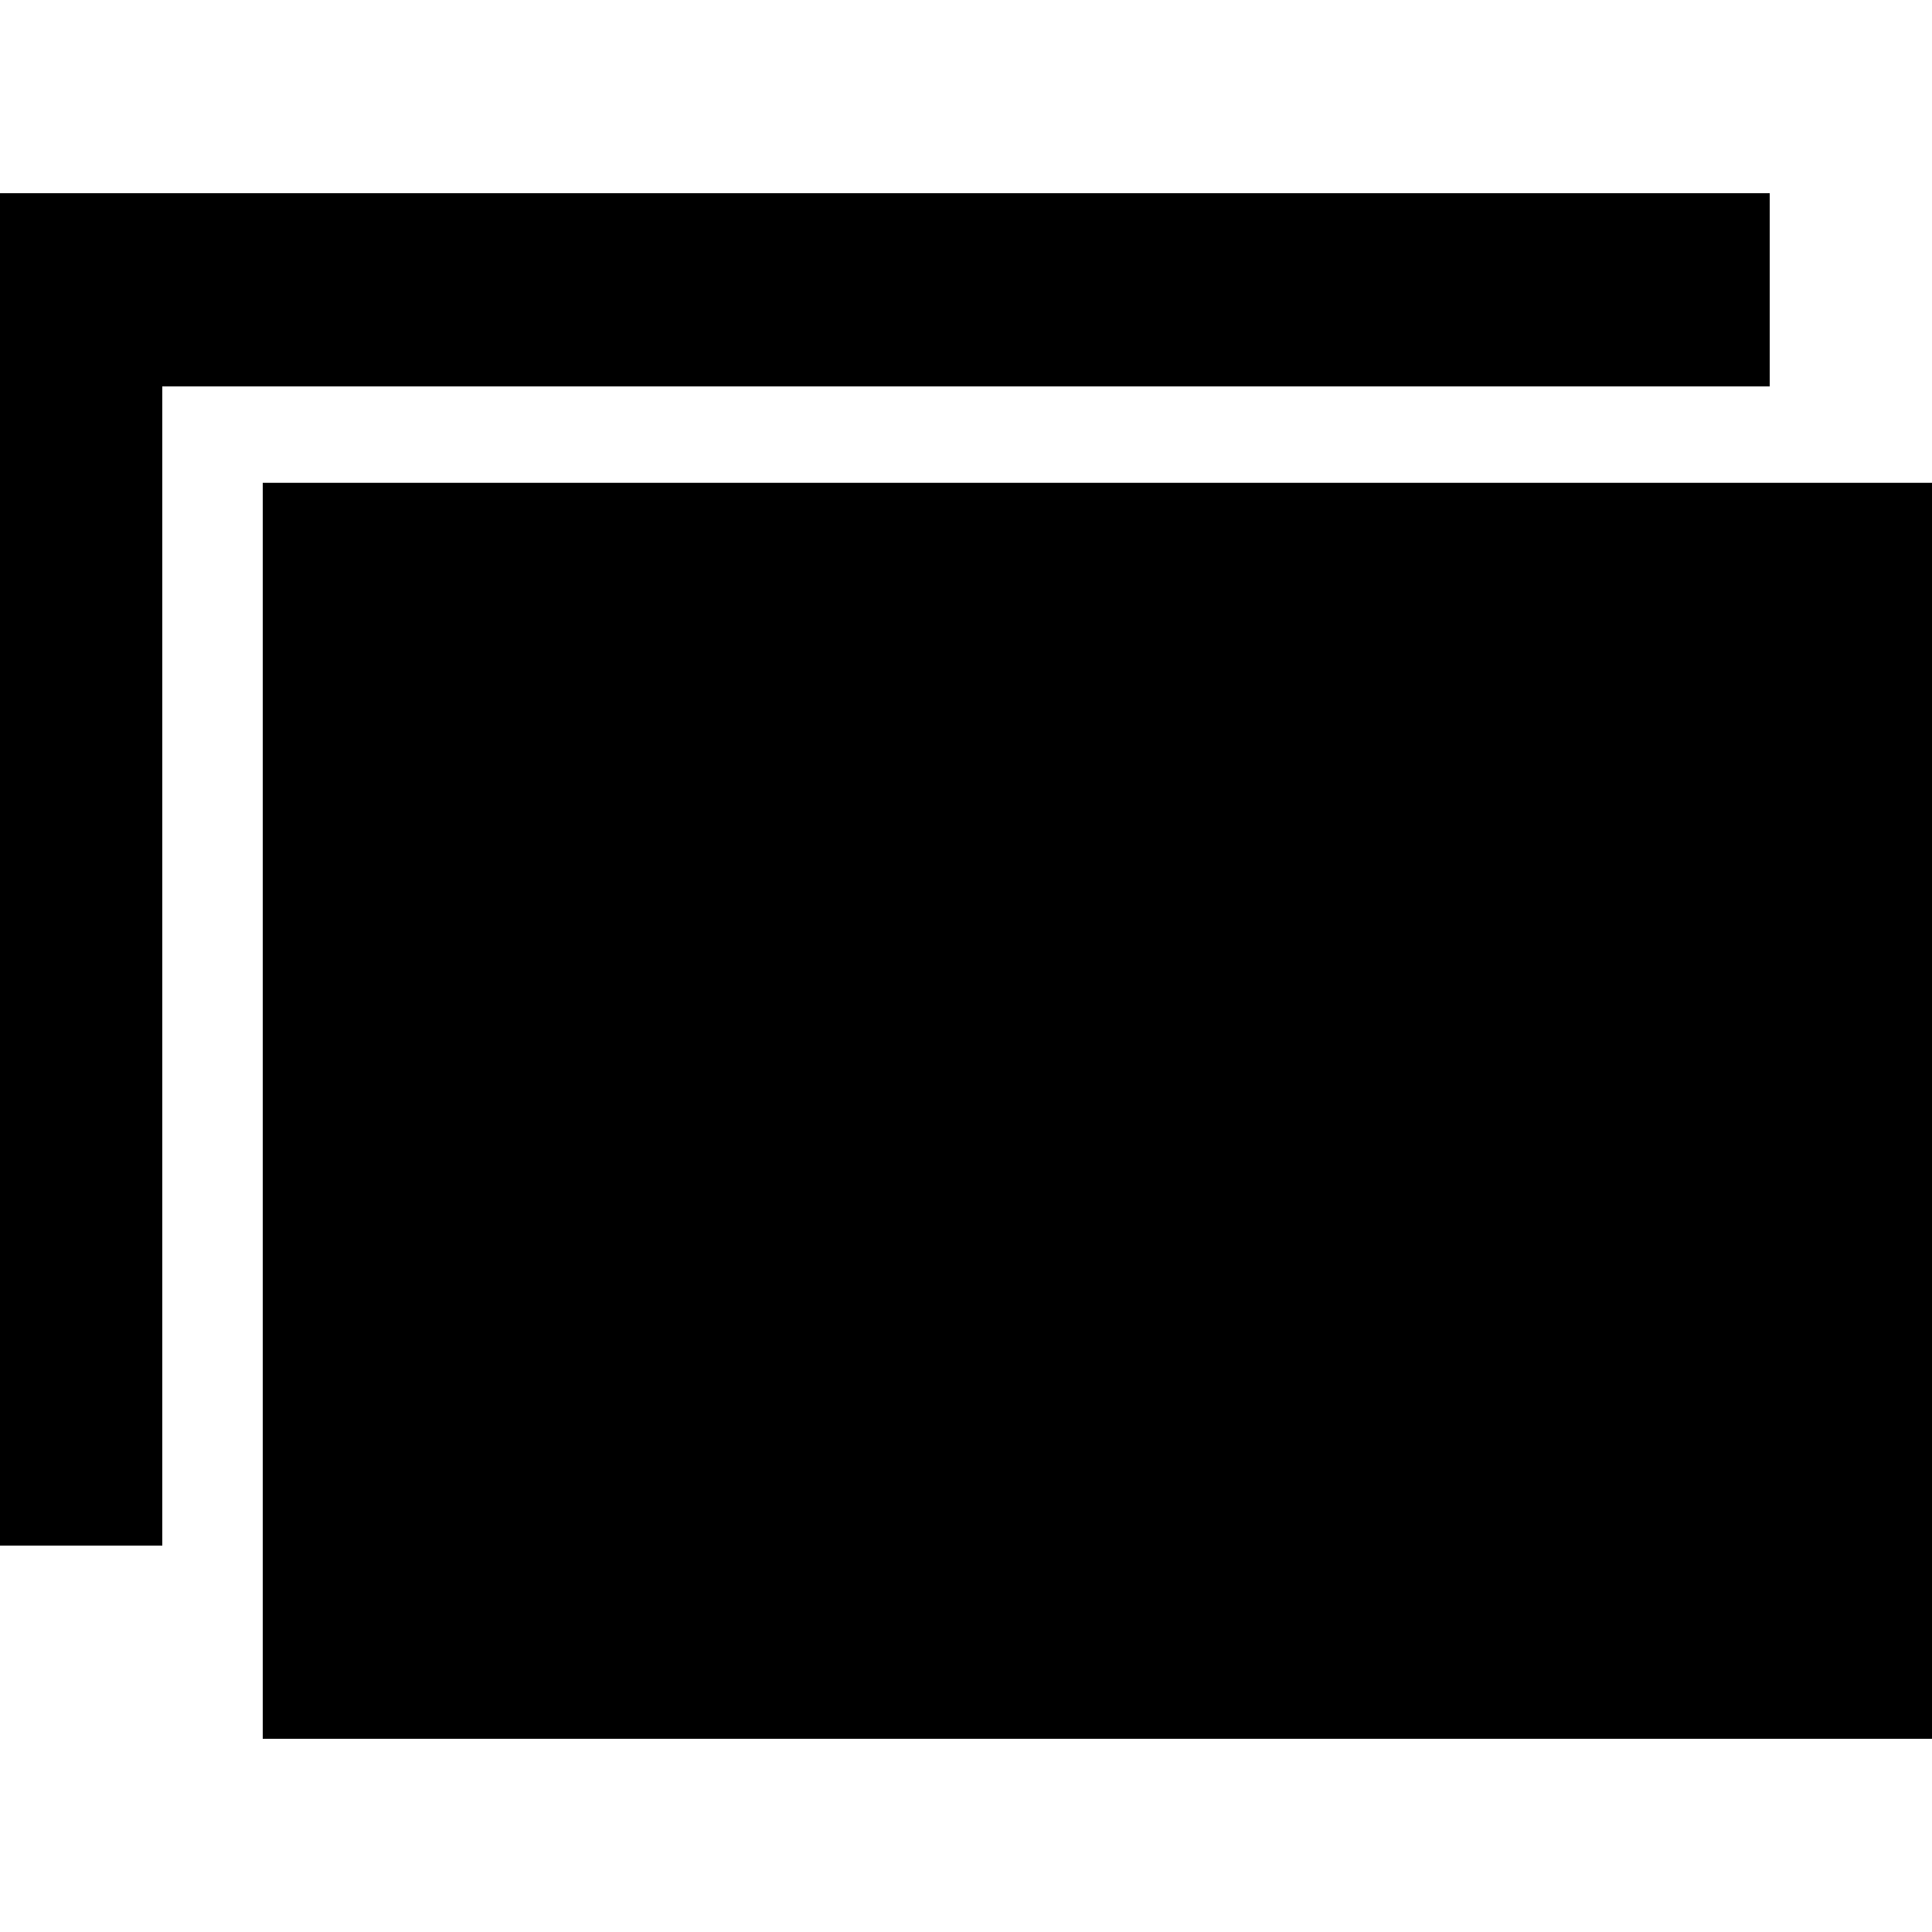
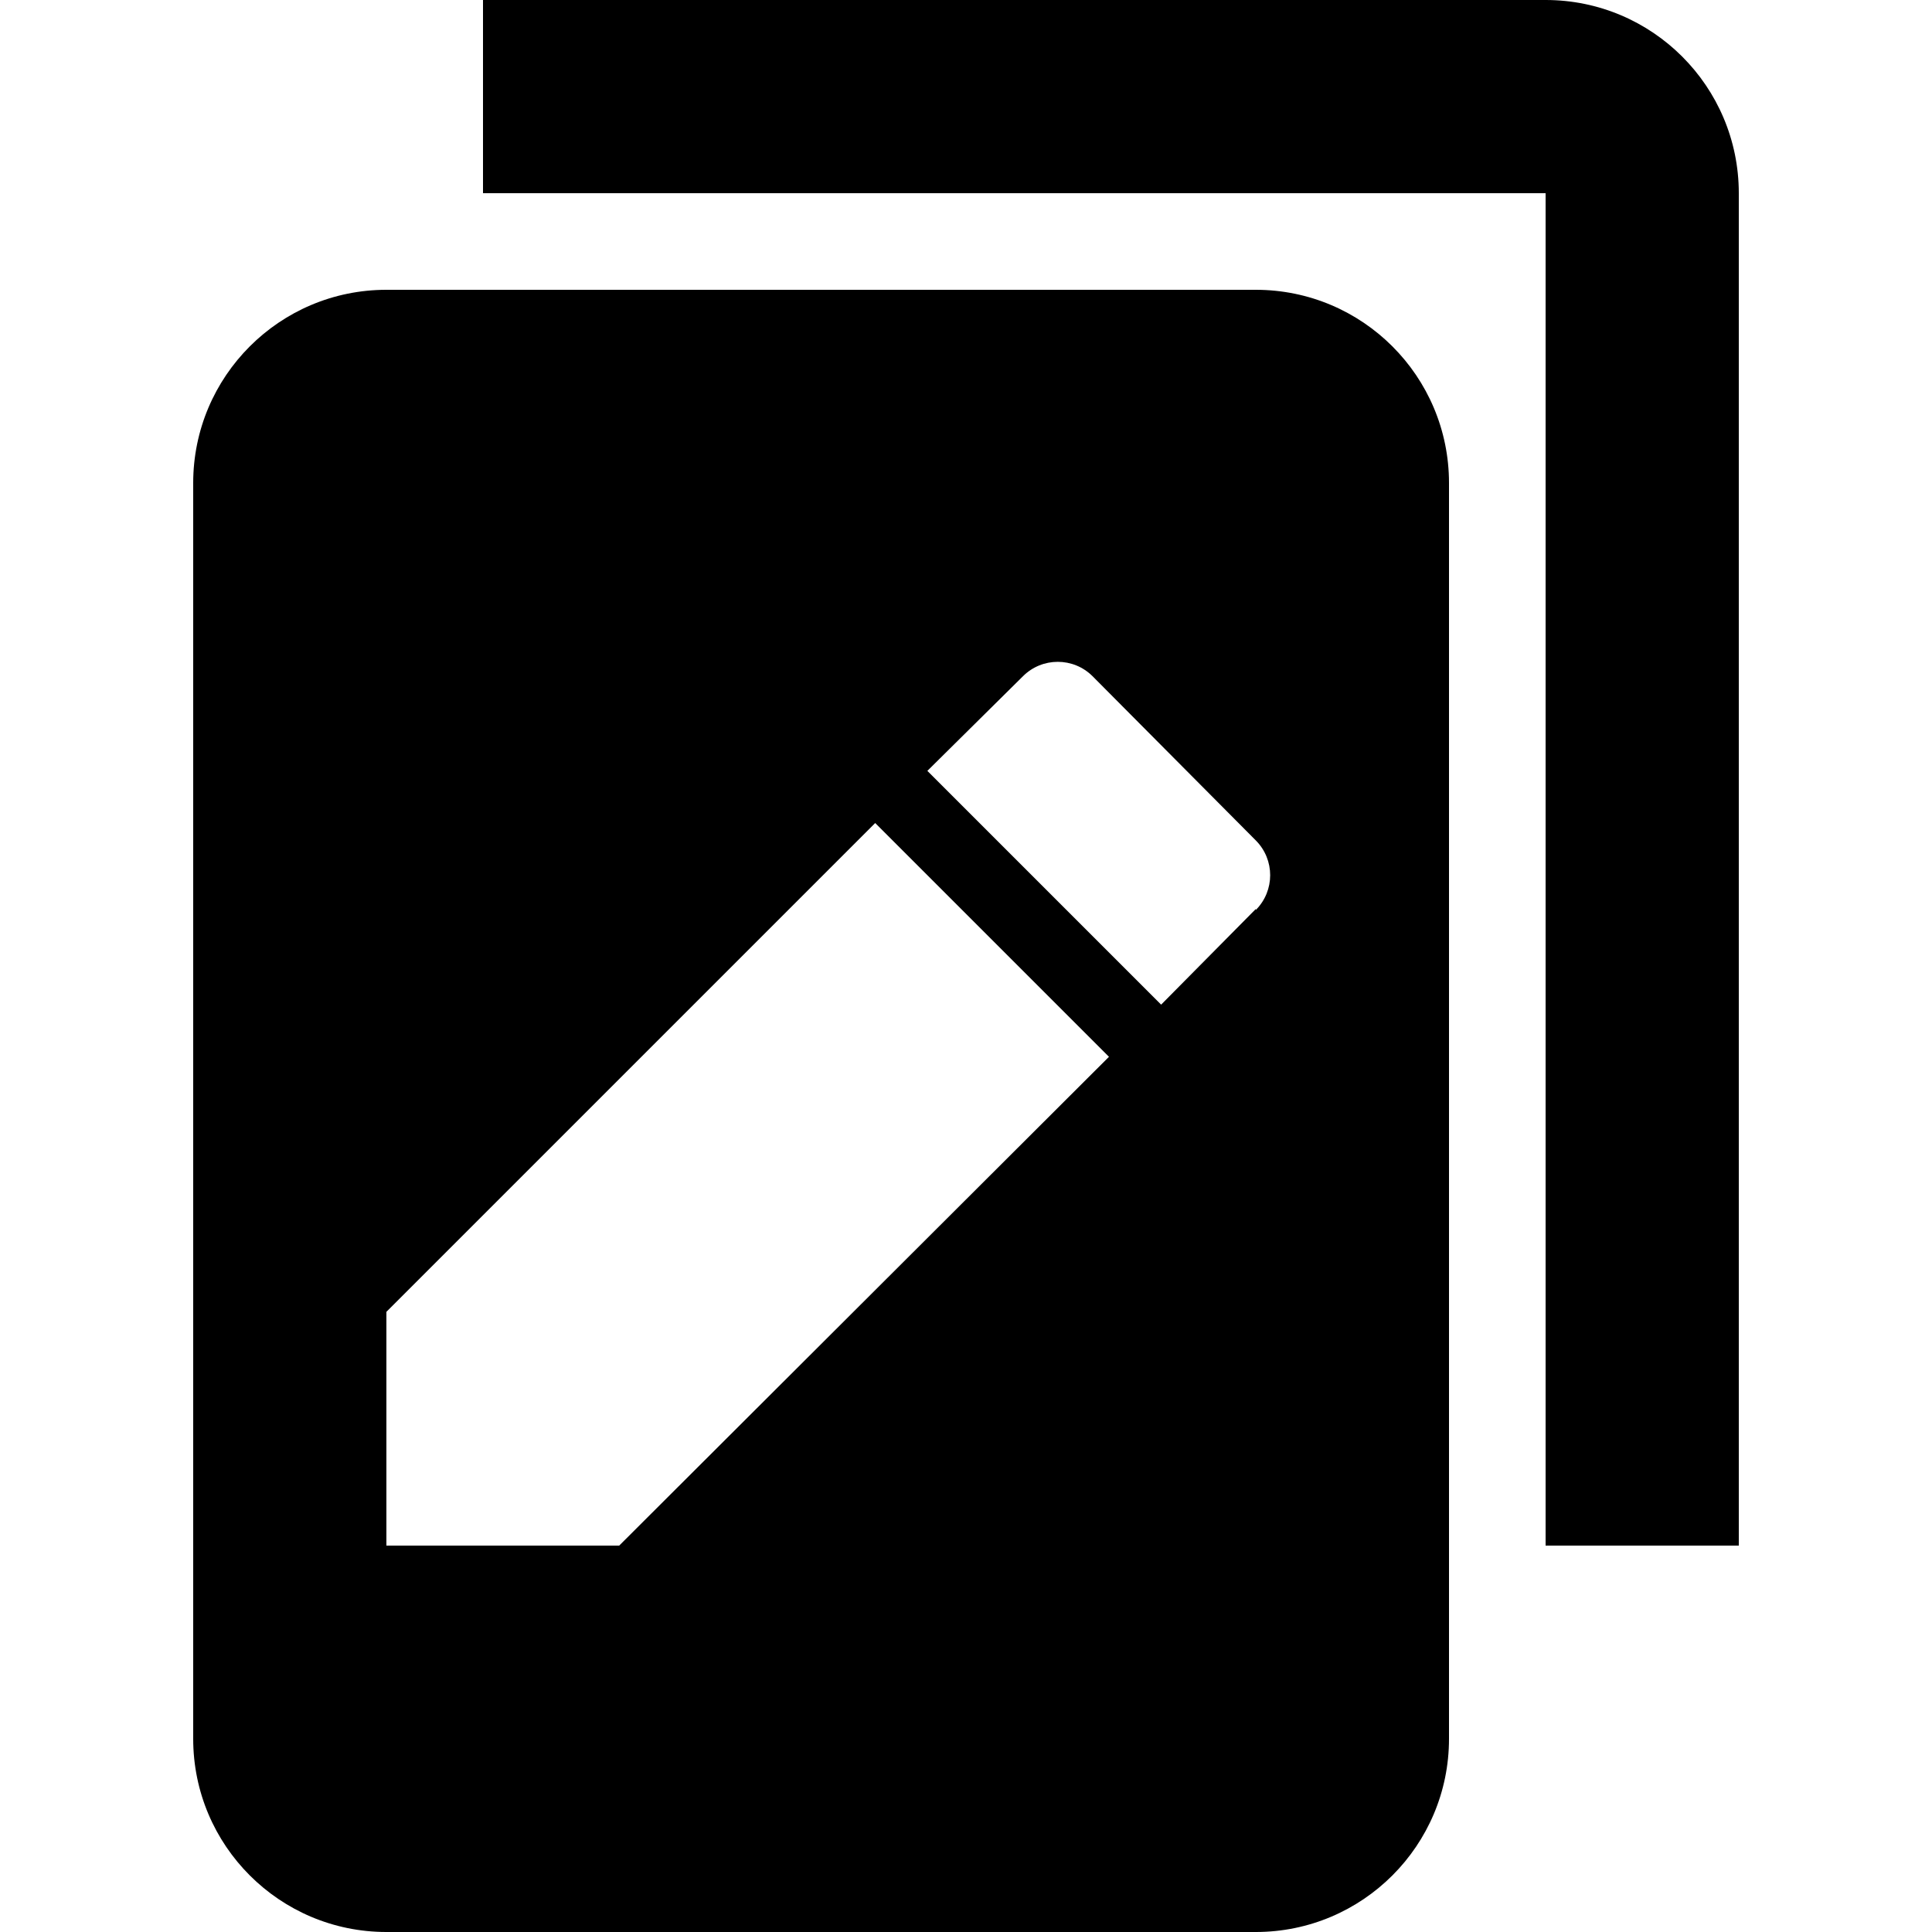
- <svg xmlns="http://www.w3.org/2000/svg" width="20" height="20" viewBox="2 2 20 20">
-   <path d="M1.6 4h18.72v2H3.68v12H1.6V4zm20.8 2.998V20H4.72V6.998H22.4z" />
+ <svg xmlns="http://www.w3.org/2000/svg" width="20" height="20" viewBox="0 0 20 20">
+   <path d="M16 0H5v2h11v14h2V2a2 2 0 0 0-2-2" />
+   <path d="M13 9.41l-.98.99L9.6 7.98l.99-.98a.51.51 0 0 1 .72 0L13 8.7a.51.51 0 0 1 0 .72M6.41 16H4v-2.42l5.06-5.06 2.42 2.42zM13 3H4a2 2 0 0 0-2 2v13a2 2 0 0 0 2 2h9a2 2 0 0 0 2-2V5a2 2 0 0 0-2-2" />
</svg>
